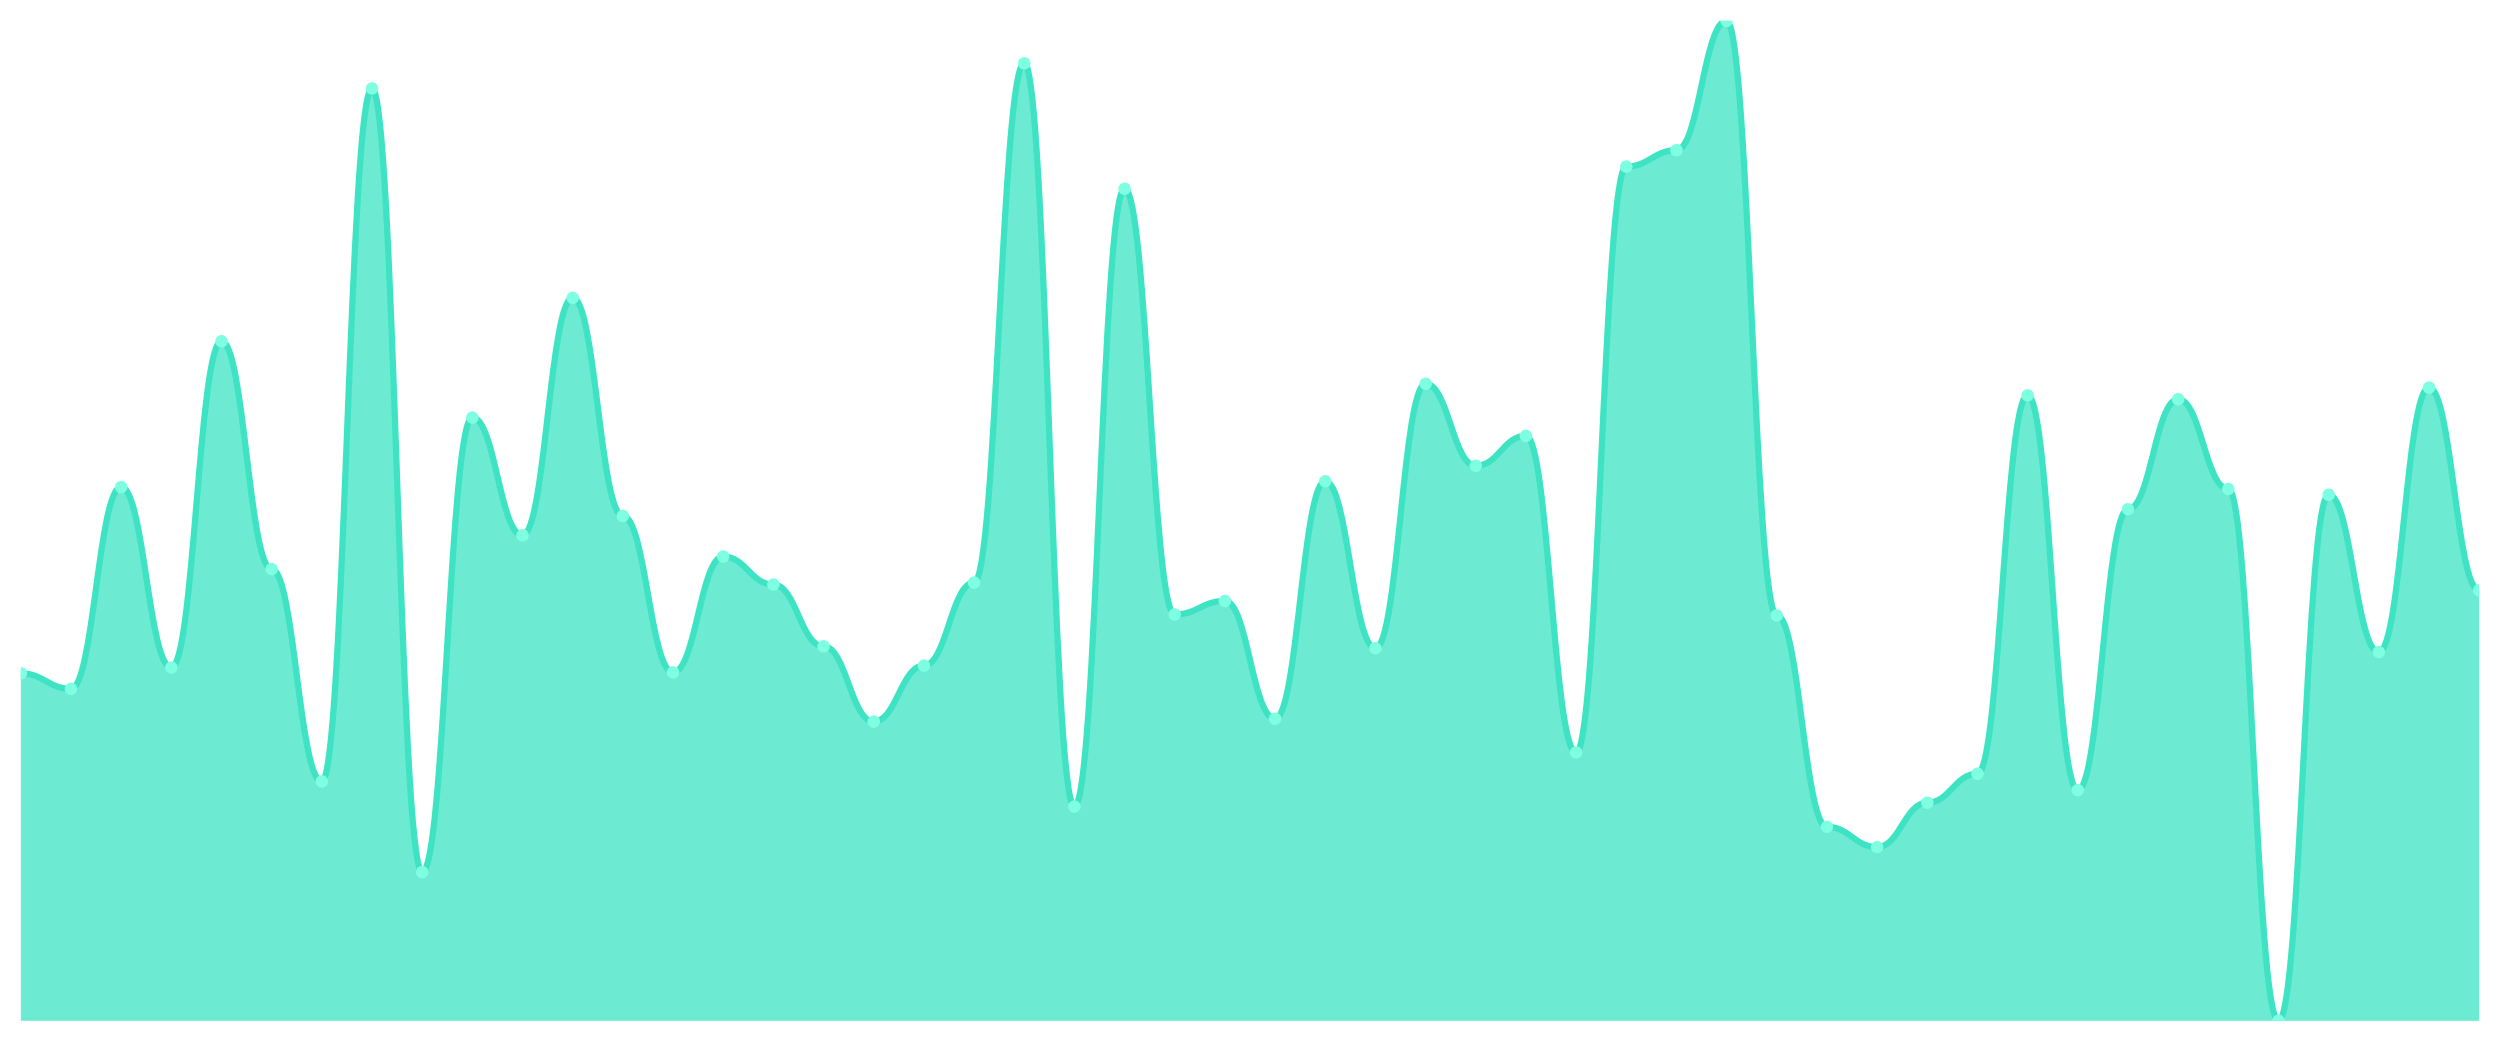
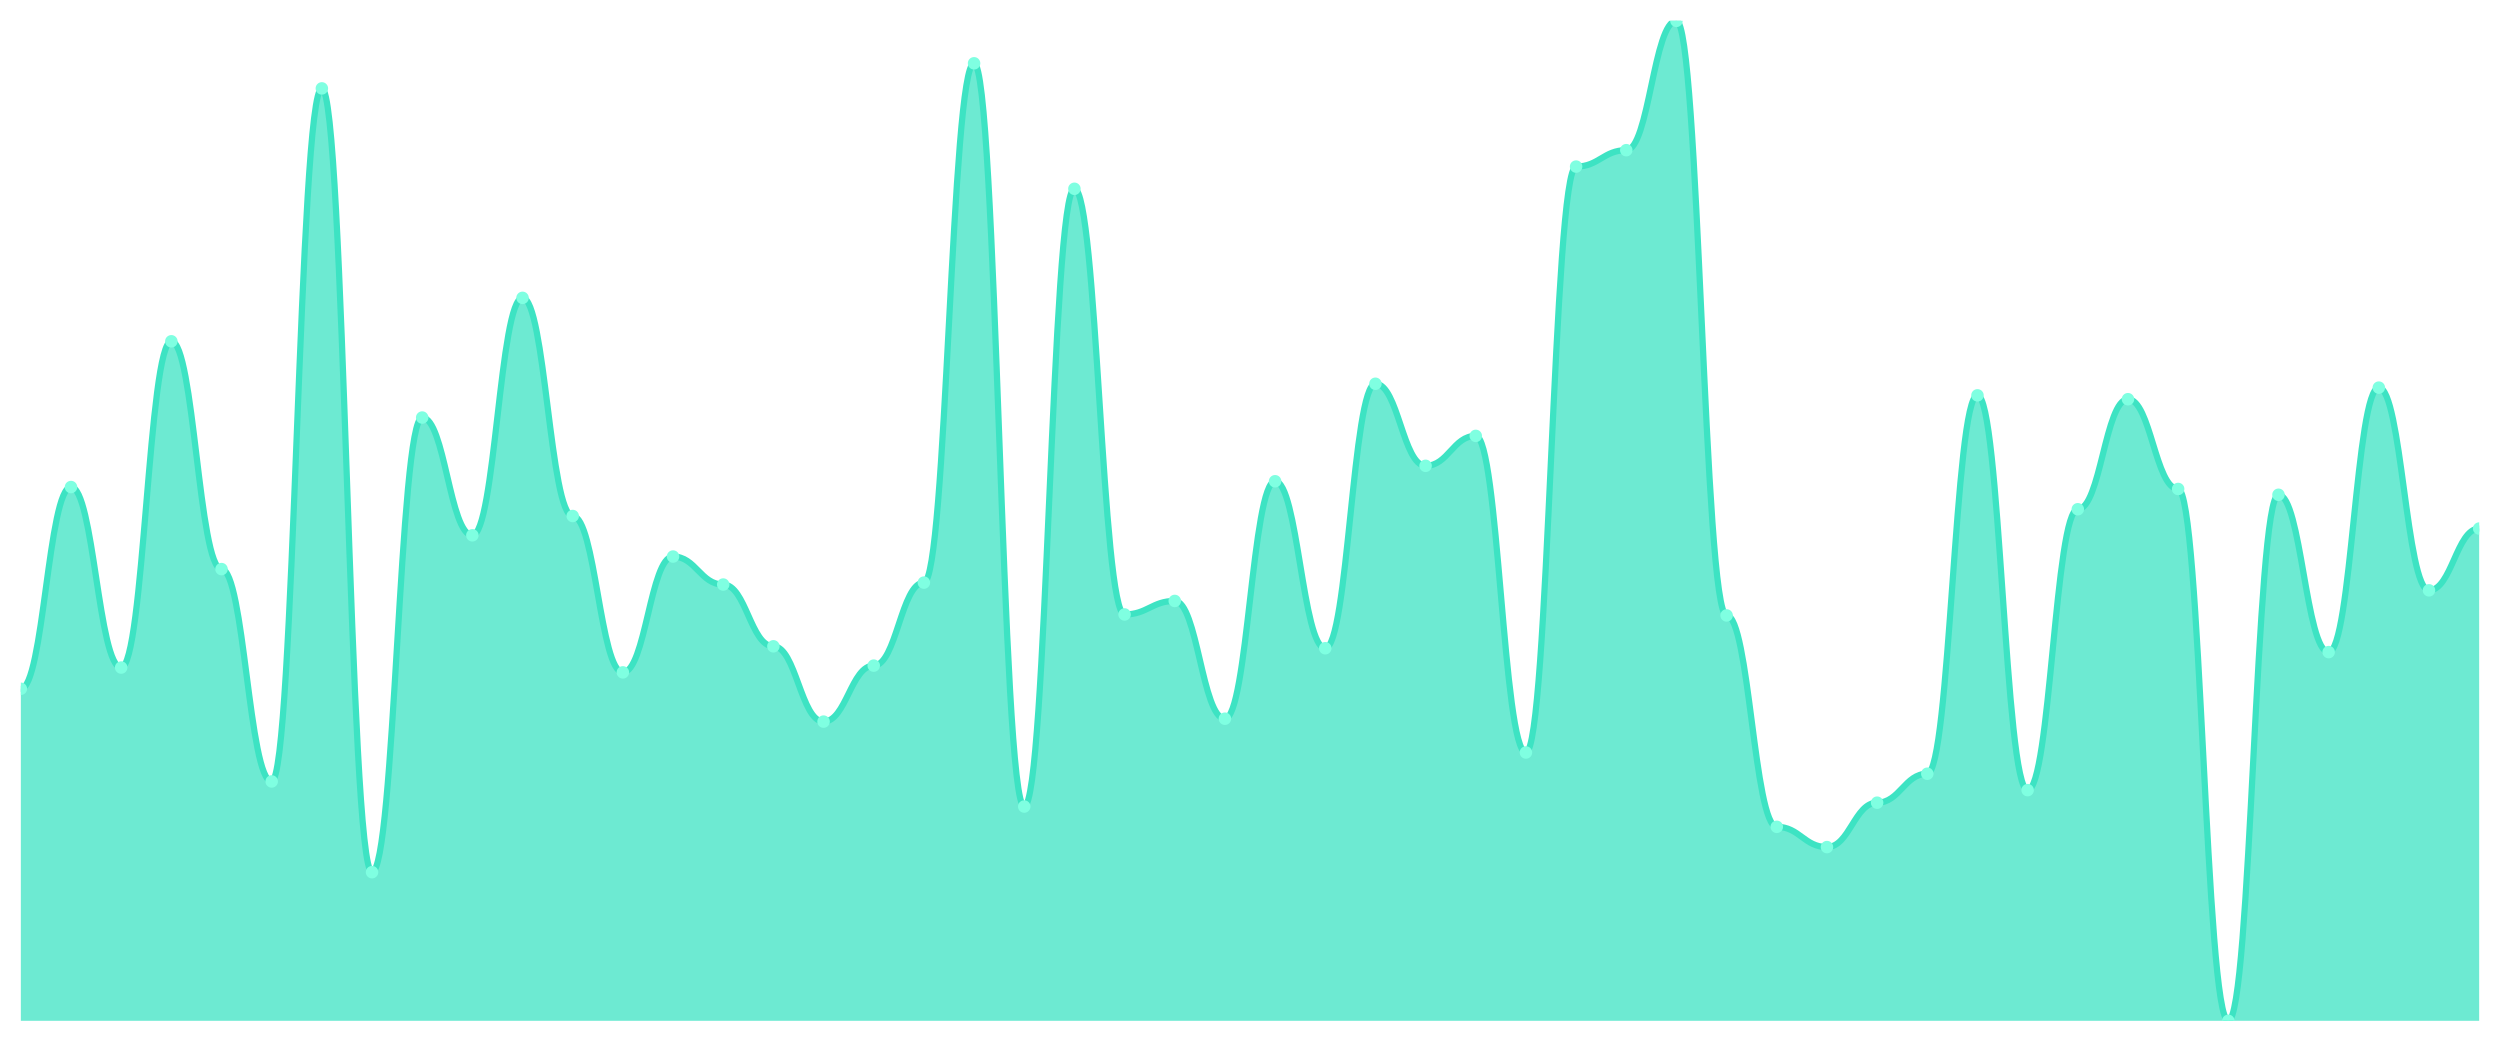
<svg xmlns="http://www.w3.org/2000/svg" viewBox="0 0 1200 500" width="1200" height="500">
  <defs>
    <clipPath id="c">
      <rect x="10" y="10" width="1180" height="480" />
    </clipPath>
  </defs>
  <rect width="1200" height="500" fill="none" />
  <g clip-path="url(#c)">
-     <path d="M 10,490 L 10,323.205 C 20.837,323.205 23.245,330.618 34.082,330.618 C 44.918,330.618 47.327,233.784 58.163,233.784 C 69,233.784 71.408,320.425 82.245,320.425 C 93.082,320.425 95.49,163.822 106.327,163.822 C 117.163,163.822 119.571,273.166 130.408,273.166 C 141.245,273.166 143.653,375.097 154.49,375.097 C 165.327,375.097 167.735,42.432 178.571,42.432 C 189.408,42.432 191.816,418.649 202.653,418.649 C 213.49,418.649 215.898,200.425 226.735,200.425 C 237.571,200.425 239.98,256.95 250.816,256.95 C 261.653,256.95 264.061,142.973 274.898,142.973 C 285.735,142.973 288.143,247.683 298.98,247.683 C 309.816,247.683 312.224,322.741 323.061,322.741 C 333.898,322.741 336.306,267.143 347.143,267.143 C 357.98,267.143 360.388,280.579 371.224,280.579 C 382.061,280.579 384.469,310.232 395.306,310.232 C 406.143,310.232 408.551,346.371 419.388,346.371 C 430.224,346.371 432.633,319.498 443.469,319.498 C 454.306,319.498 456.714,279.653 467.551,279.653 C 478.388,279.653 480.796,30.386 491.633,30.386 C 502.469,30.386 504.878,387.143 515.714,387.143 C 526.551,387.143 528.959,90.618 539.796,90.618 C 550.633,90.618 553.041,294.942 563.878,294.942 C 574.714,294.942 577.122,288.456 587.959,288.456 C 598.796,288.456 601.204,344.981 612.041,344.981 C 622.878,344.981 625.286,231.004 636.122,231.004 C 646.959,231.004 649.367,311.158 660.204,311.158 C 671.041,311.158 673.449,184.208 684.286,184.208 C 695.122,184.208 697.531,223.591 708.367,223.591 C 719.204,223.591 721.612,209.228 732.449,209.228 C 743.286,209.228 745.694,361.197 756.531,361.197 C 767.367,361.197 769.776,79.961 780.612,79.961 C 791.449,79.961 793.857,72.085 804.694,72.085 C 815.531,72.085 817.939,10 828.776,10 C 839.612,10 842.02,295.405 852.857,295.405 C 863.694,295.405 866.102,396.873 876.939,396.873 C 887.776,396.873 890.184,406.602 901.02,406.602 C 911.857,406.602 914.265,385.29 925.102,385.29 C 935.939,385.29 938.347,371.39 949.184,371.39 C 960.02,371.39 962.429,189.768 973.265,189.768 C 984.102,189.768 986.51,379.266 997.347,379.266 C 1008.184,379.266 1010.592,244.44 1021.429,244.44 C 1032.265,244.44 1034.673,191.622 1045.51,191.622 C 1056.347,191.622 1058.755,234.71 1069.592,234.71 C 1080.429,234.71 1082.837,490 1093.673,490 C 1104.51,490 1106.918,237.49 1117.755,237.49 C 1128.592,237.49 1131,313.012 1141.837,313.012 C 1152.673,313.012 1155.082,186.062 1165.918,186.062 C 1176.755,186.062 1179.163,283.359 1190,283.359 L 1190,490 Z" fill="rgba(61,227,195,0.75)" />
-     <path d="M 10,323.205 C 20.837,323.205 23.245,330.618 34.082,330.618 C 44.918,330.618 47.327,233.784 58.163,233.784 C 69,233.784 71.408,320.425 82.245,320.425 C 93.082,320.425 95.49,163.822 106.327,163.822 C 117.163,163.822 119.571,273.166 130.408,273.166 C 141.245,273.166 143.653,375.097 154.49,375.097 C 165.327,375.097 167.735,42.432 178.571,42.432 C 189.408,42.432 191.816,418.649 202.653,418.649 C 213.49,418.649 215.898,200.425 226.735,200.425 C 237.571,200.425 239.98,256.95 250.816,256.95 C 261.653,256.95 264.061,142.973 274.898,142.973 C 285.735,142.973 288.143,247.683 298.98,247.683 C 309.816,247.683 312.224,322.741 323.061,322.741 C 333.898,322.741 336.306,267.143 347.143,267.143 C 357.98,267.143 360.388,280.579 371.224,280.579 C 382.061,280.579 384.469,310.232 395.306,310.232 C 406.143,310.232 408.551,346.371 419.388,346.371 C 430.224,346.371 432.633,319.498 443.469,319.498 C 454.306,319.498 456.714,279.653 467.551,279.653 C 478.388,279.653 480.796,30.386 491.633,30.386 C 502.469,30.386 504.878,387.143 515.714,387.143 C 526.551,387.143 528.959,90.618 539.796,90.618 C 550.633,90.618 553.041,294.942 563.878,294.942 C 574.714,294.942 577.122,288.456 587.959,288.456 C 598.796,288.456 601.204,344.981 612.041,344.981 C 622.878,344.981 625.286,231.004 636.122,231.004 C 646.959,231.004 649.367,311.158 660.204,311.158 C 671.041,311.158 673.449,184.208 684.286,184.208 C 695.122,184.208 697.531,223.591 708.367,223.591 C 719.204,223.591 721.612,209.228 732.449,209.228 C 743.286,209.228 745.694,361.197 756.531,361.197 C 767.367,361.197 769.776,79.961 780.612,79.961 C 791.449,79.961 793.857,72.085 804.694,72.085 C 815.531,72.085 817.939,10 828.776,10 C 839.612,10 842.02,295.405 852.857,295.405 C 863.694,295.405 866.102,396.873 876.939,396.873 C 887.776,396.873 890.184,406.602 901.02,406.602 C 911.857,406.602 914.265,385.29 925.102,385.29 C 935.939,385.29 938.347,371.39 949.184,371.39 C 960.02,371.39 962.429,189.768 973.265,189.768 C 984.102,189.768 986.51,379.266 997.347,379.266 C 1008.184,379.266 1010.592,244.44 1021.429,244.44 C 1032.265,244.44 1034.673,191.622 1045.51,191.622 C 1056.347,191.622 1058.755,234.71 1069.592,234.71 C 1080.429,234.71 1082.837,490 1093.673,490 C 1104.51,490 1106.918,237.49 1117.755,237.49 C 1128.592,237.49 1131,313.012 1141.837,313.012 C 1152.673,313.012 1155.082,186.062 1165.918,186.062 C 1176.755,186.062 1179.163,283.359 1190,283.359" fill="none" stroke="#3de3c3" stroke-width="3" stroke-linecap="round" stroke-linejoin="round" />
-     <circle cx="10" cy="323.205" r="3" fill="#7fffe1" />
-     <circle cx="34.082" cy="330.618" r="3" fill="#7fffe1" />
-     <circle cx="58.163" cy="233.784" r="3" fill="#7fffe1" />
-     <circle cx="82.245" cy="320.425" r="3" fill="#7fffe1" />
-     <circle cx="106.327" cy="163.822" r="3" fill="#7fffe1" />
-     <circle cx="130.408" cy="273.166" r="3" fill="#7fffe1" />
-     <circle cx="154.49" cy="375.097" r="3" fill="#7fffe1" />
-     <circle cx="178.571" cy="42.432" r="3" fill="#7fffe1" />
-     <circle cx="202.653" cy="418.649" r="3" fill="#7fffe1" />
-     <circle cx="226.735" cy="200.425" r="3" fill="#7fffe1" />
-     <circle cx="250.816" cy="256.95" r="3" fill="#7fffe1" />
-     <circle cx="274.898" cy="142.973" r="3" fill="#7fffe1" />
-     <circle cx="298.98" cy="247.683" r="3" fill="#7fffe1" />
-     <circle cx="323.061" cy="322.741" r="3" fill="#7fffe1" />
-     <circle cx="347.143" cy="267.143" r="3" fill="#7fffe1" />
-     <circle cx="371.224" cy="280.579" r="3" fill="#7fffe1" />
-     <circle cx="395.306" cy="310.232" r="3" fill="#7fffe1" />
-     <circle cx="419.388" cy="346.371" r="3" fill="#7fffe1" />
-     <circle cx="443.469" cy="319.498" r="3" fill="#7fffe1" />
-     <circle cx="467.551" cy="279.653" r="3" fill="#7fffe1" />
-     <circle cx="491.633" cy="30.386" r="3" fill="#7fffe1" />
-     <circle cx="515.714" cy="387.143" r="3" fill="#7fffe1" />
-     <circle cx="539.796" cy="90.618" r="3" fill="#7fffe1" />
-     <circle cx="563.878" cy="294.942" r="3" fill="#7fffe1" />
-     <circle cx="587.959" cy="288.456" r="3" fill="#7fffe1" />
-     <circle cx="612.041" cy="344.981" r="3" fill="#7fffe1" />
-     <circle cx="636.122" cy="231.004" r="3" fill="#7fffe1" />
-     <circle cx="660.204" cy="311.158" r="3" fill="#7fffe1" />
-     <circle cx="684.286" cy="184.208" r="3" fill="#7fffe1" />
-     <circle cx="708.367" cy="223.591" r="3" fill="#7fffe1" />
-     <circle cx="732.449" cy="209.228" r="3" fill="#7fffe1" />
-     <circle cx="756.531" cy="361.197" r="3" fill="#7fffe1" />
-     <circle cx="780.612" cy="79.961" r="3" fill="#7fffe1" />
-     <circle cx="804.694" cy="72.085" r="3" fill="#7fffe1" />
-     <circle cx="828.776" cy="10" r="3" fill="#7fffe1" />
-     <circle cx="852.857" cy="295.405" r="3" fill="#7fffe1" />
-     <circle cx="876.939" cy="396.873" r="3" fill="#7fffe1" />
-     <circle cx="901.02" cy="406.602" r="3" fill="#7fffe1" />
-     <circle cx="925.102" cy="385.29" r="3" fill="#7fffe1" />
-     <circle cx="949.184" cy="371.39" r="3" fill="#7fffe1" />
-     <circle cx="973.265" cy="189.768" r="3" fill="#7fffe1" />
-     <circle cx="997.347" cy="379.266" r="3" fill="#7fffe1" />
-     <circle cx="1021.429" cy="244.44" r="3" fill="#7fffe1" />
-     <circle cx="1045.51" cy="191.622" r="3" fill="#7fffe1" />
-     <circle cx="1069.592" cy="234.71" r="3" fill="#7fffe1" />
-     <circle cx="1093.673" cy="490" r="3" fill="#7fffe1" />
-     <circle cx="1117.755" cy="237.49" r="3" fill="#7fffe1" />
-     <circle cx="1141.837" cy="313.012" r="3" fill="#7fffe1" />
-     <circle cx="1165.918" cy="186.062" r="3" fill="#7fffe1" />
-     <circle cx="1190" cy="283.359" r="3" fill="#7fffe1" />
+     <path d="M 10,490 L 10,330.618 C 20.837,330.618 23.245,233.784 34.082,233.784 C 44.918,233.784 47.327,320.425 58.163,320.425 C 69,320.425 71.408,163.822 82.245,163.822 C 93.082,163.822 95.49,273.166 106.327,273.166 C 117.163,273.166 119.571,375.097 130.408,375.097 C 141.245,375.097 143.653,42.432 154.49,42.432 C 165.327,42.432 167.735,418.649 178.571,418.649 C 189.408,418.649 191.816,200.425 202.653,200.425 C 213.49,200.425 215.898,256.95 226.735,256.95 C 237.571,256.95 239.98,142.973 250.816,142.973 C 261.653,142.973 264.061,247.683 274.898,247.683 C 285.735,247.683 288.143,322.741 298.98,322.741 C 309.816,322.741 312.224,267.143 323.061,267.143 C 333.898,267.143 336.306,280.579 347.143,280.579 C 357.98,280.579 360.388,310.232 371.224,310.232 C 382.061,310.232 384.469,346.371 395.306,346.371 C 406.143,346.371 408.551,319.498 419.388,319.498 C 430.224,319.498 432.633,279.653 443.469,279.653 C 454.306,279.653 456.714,30.386 467.551,30.386 C 478.388,30.386 480.796,387.143 491.633,387.143 C 502.469,387.143 504.878,90.618 515.714,90.618 C 526.551,90.618 528.959,294.942 539.796,294.942 C 550.633,294.942 553.041,288.456 563.878,288.456 C 574.714,288.456 577.122,344.981 587.959,344.981 C 598.796,344.981 601.204,231.004 612.041,231.004 C 622.878,231.004 625.286,311.158 636.122,311.158 C 646.959,311.158 649.367,184.208 660.204,184.208 C 671.041,184.208 673.449,223.591 684.286,223.591 C 695.122,223.591 697.531,209.228 708.367,209.228 C 719.204,209.228 721.612,361.197 732.449,361.197 C 743.286,361.197 745.694,79.961 756.531,79.961 C 767.367,79.961 769.776,72.085 780.612,72.085 C 791.449,72.085 793.857,10 804.694,10 C 815.531,10 817.939,295.405 828.776,295.405 C 839.612,295.405 842.02,396.873 852.857,396.873 C 863.694,396.873 866.102,406.602 876.939,406.602 C 887.776,406.602 890.184,385.29 901.02,385.29 C 911.857,385.29 914.265,371.39 925.102,371.39 C 935.939,371.39 938.347,189.768 949.184,189.768 C 960.02,189.768 962.429,379.266 973.265,379.266 C 984.102,379.266 986.51,244.44 997.347,244.44 C 1008.184,244.44 1010.592,191.622 1021.429,191.622 C 1032.265,191.622 1034.673,234.71 1045.51,234.71 C 1056.347,234.71 1058.755,490 1069.592,490 C 1080.429,490 1082.837,237.49 1093.673,237.49 C 1104.51,237.49 1106.918,313.012 1117.755,313.012 C 1128.592,313.012 1131,186.062 1141.837,186.062 C 1152.673,186.062 1155.082,283.359 1165.918,283.359 C 1176.755,283.359 1179.163,253.707 1190,253.707 L 1190,490 Z" fill="rgba(61,227,195,0.75)" />
+     <path d="M 10,330.618 C 20.837,330.618 23.245,233.784 34.082,233.784 C 44.918,233.784 47.327,320.425 58.163,320.425 C 69,320.425 71.408,163.822 82.245,163.822 C 93.082,163.822 95.49,273.166 106.327,273.166 C 117.163,273.166 119.571,375.097 130.408,375.097 C 141.245,375.097 143.653,42.432 154.49,42.432 C 165.327,42.432 167.735,418.649 178.571,418.649 C 189.408,418.649 191.816,200.425 202.653,200.425 C 213.49,200.425 215.898,256.95 226.735,256.95 C 237.571,256.95 239.98,142.973 250.816,142.973 C 261.653,142.973 264.061,247.683 274.898,247.683 C 285.735,247.683 288.143,322.741 298.98,322.741 C 309.816,322.741 312.224,267.143 323.061,267.143 C 333.898,267.143 336.306,280.579 347.143,280.579 C 357.98,280.579 360.388,310.232 371.224,310.232 C 382.061,310.232 384.469,346.371 395.306,346.371 C 406.143,346.371 408.551,319.498 419.388,319.498 C 430.224,319.498 432.633,279.653 443.469,279.653 C 454.306,279.653 456.714,30.386 467.551,30.386 C 478.388,30.386 480.796,387.143 491.633,387.143 C 502.469,387.143 504.878,90.618 515.714,90.618 C 526.551,90.618 528.959,294.942 539.796,294.942 C 550.633,294.942 553.041,288.456 563.878,288.456 C 574.714,288.456 577.122,344.981 587.959,344.981 C 598.796,344.981 601.204,231.004 612.041,231.004 C 622.878,231.004 625.286,311.158 636.122,311.158 C 646.959,311.158 649.367,184.208 660.204,184.208 C 671.041,184.208 673.449,223.591 684.286,223.591 C 695.122,223.591 697.531,209.228 708.367,209.228 C 719.204,209.228 721.612,361.197 732.449,361.197 C 743.286,361.197 745.694,79.961 756.531,79.961 C 767.367,79.961 769.776,72.085 780.612,72.085 C 791.449,72.085 793.857,10 804.694,10 C 815.531,10 817.939,295.405 828.776,295.405 C 839.612,295.405 842.02,396.873 852.857,396.873 C 863.694,396.873 866.102,406.602 876.939,406.602 C 887.776,406.602 890.184,385.29 901.02,385.29 C 911.857,385.29 914.265,371.39 925.102,371.39 C 935.939,371.39 938.347,189.768 949.184,189.768 C 960.02,189.768 962.429,379.266 973.265,379.266 C 984.102,379.266 986.51,244.44 997.347,244.44 C 1008.184,244.44 1010.592,191.622 1021.429,191.622 C 1032.265,191.622 1034.673,234.71 1045.51,234.71 C 1056.347,234.71 1058.755,490 1069.592,490 C 1080.429,490 1082.837,237.49 1093.673,237.49 C 1104.51,237.49 1106.918,313.012 1117.755,313.012 C 1128.592,313.012 1131,186.062 1141.837,186.062 C 1152.673,186.062 1155.082,283.359 1165.918,283.359 C 1176.755,283.359 1179.163,253.707 1190,253.707" fill="none" stroke="#3de3c3" stroke-width="3" stroke-linecap="round" stroke-linejoin="round" />
+     <circle cx="10" cy="330.618" r="3" fill="#7fffe1" />
+     <circle cx="34.082" cy="233.784" r="3" fill="#7fffe1" />
+     <circle cx="58.163" cy="320.425" r="3" fill="#7fffe1" />
+     <circle cx="82.245" cy="163.822" r="3" fill="#7fffe1" />
+     <circle cx="106.327" cy="273.166" r="3" fill="#7fffe1" />
+     <circle cx="130.408" cy="375.097" r="3" fill="#7fffe1" />
+     <circle cx="154.49" cy="42.432" r="3" fill="#7fffe1" />
+     <circle cx="178.571" cy="418.649" r="3" fill="#7fffe1" />
+     <circle cx="202.653" cy="200.425" r="3" fill="#7fffe1" />
+     <circle cx="226.735" cy="256.95" r="3" fill="#7fffe1" />
+     <circle cx="250.816" cy="142.973" r="3" fill="#7fffe1" />
+     <circle cx="274.898" cy="247.683" r="3" fill="#7fffe1" />
+     <circle cx="298.98" cy="322.741" r="3" fill="#7fffe1" />
+     <circle cx="323.061" cy="267.143" r="3" fill="#7fffe1" />
+     <circle cx="347.143" cy="280.579" r="3" fill="#7fffe1" />
+     <circle cx="371.224" cy="310.232" r="3" fill="#7fffe1" />
+     <circle cx="395.306" cy="346.371" r="3" fill="#7fffe1" />
+     <circle cx="419.388" cy="319.498" r="3" fill="#7fffe1" />
+     <circle cx="443.469" cy="279.653" r="3" fill="#7fffe1" />
+     <circle cx="467.551" cy="30.386" r="3" fill="#7fffe1" />
+     <circle cx="491.633" cy="387.143" r="3" fill="#7fffe1" />
+     <circle cx="515.714" cy="90.618" r="3" fill="#7fffe1" />
+     <circle cx="539.796" cy="294.942" r="3" fill="#7fffe1" />
+     <circle cx="563.878" cy="288.456" r="3" fill="#7fffe1" />
+     <circle cx="587.959" cy="344.981" r="3" fill="#7fffe1" />
+     <circle cx="612.041" cy="231.004" r="3" fill="#7fffe1" />
+     <circle cx="636.122" cy="311.158" r="3" fill="#7fffe1" />
+     <circle cx="660.204" cy="184.208" r="3" fill="#7fffe1" />
+     <circle cx="684.286" cy="223.591" r="3" fill="#7fffe1" />
+     <circle cx="708.367" cy="209.228" r="3" fill="#7fffe1" />
+     <circle cx="732.449" cy="361.197" r="3" fill="#7fffe1" />
+     <circle cx="756.531" cy="79.961" r="3" fill="#7fffe1" />
+     <circle cx="780.612" cy="72.085" r="3" fill="#7fffe1" />
+     <circle cx="804.694" cy="10" r="3" fill="#7fffe1" />
+     <circle cx="828.776" cy="295.405" r="3" fill="#7fffe1" />
+     <circle cx="852.857" cy="396.873" r="3" fill="#7fffe1" />
+     <circle cx="876.939" cy="406.602" r="3" fill="#7fffe1" />
+     <circle cx="901.02" cy="385.29" r="3" fill="#7fffe1" />
+     <circle cx="925.102" cy="371.39" r="3" fill="#7fffe1" />
+     <circle cx="949.184" cy="189.768" r="3" fill="#7fffe1" />
+     <circle cx="973.265" cy="379.266" r="3" fill="#7fffe1" />
+     <circle cx="997.347" cy="244.44" r="3" fill="#7fffe1" />
+     <circle cx="1021.429" cy="191.622" r="3" fill="#7fffe1" />
+     <circle cx="1045.51" cy="234.71" r="3" fill="#7fffe1" />
+     <circle cx="1069.592" cy="490" r="3" fill="#7fffe1" />
+     <circle cx="1093.673" cy="237.49" r="3" fill="#7fffe1" />
+     <circle cx="1117.755" cy="313.012" r="3" fill="#7fffe1" />
+     <circle cx="1141.837" cy="186.062" r="3" fill="#7fffe1" />
+     <circle cx="1165.918" cy="283.359" r="3" fill="#7fffe1" />
+     <circle cx="1190" cy="253.707" r="3" fill="#7fffe1" />
  </g>
</svg>
